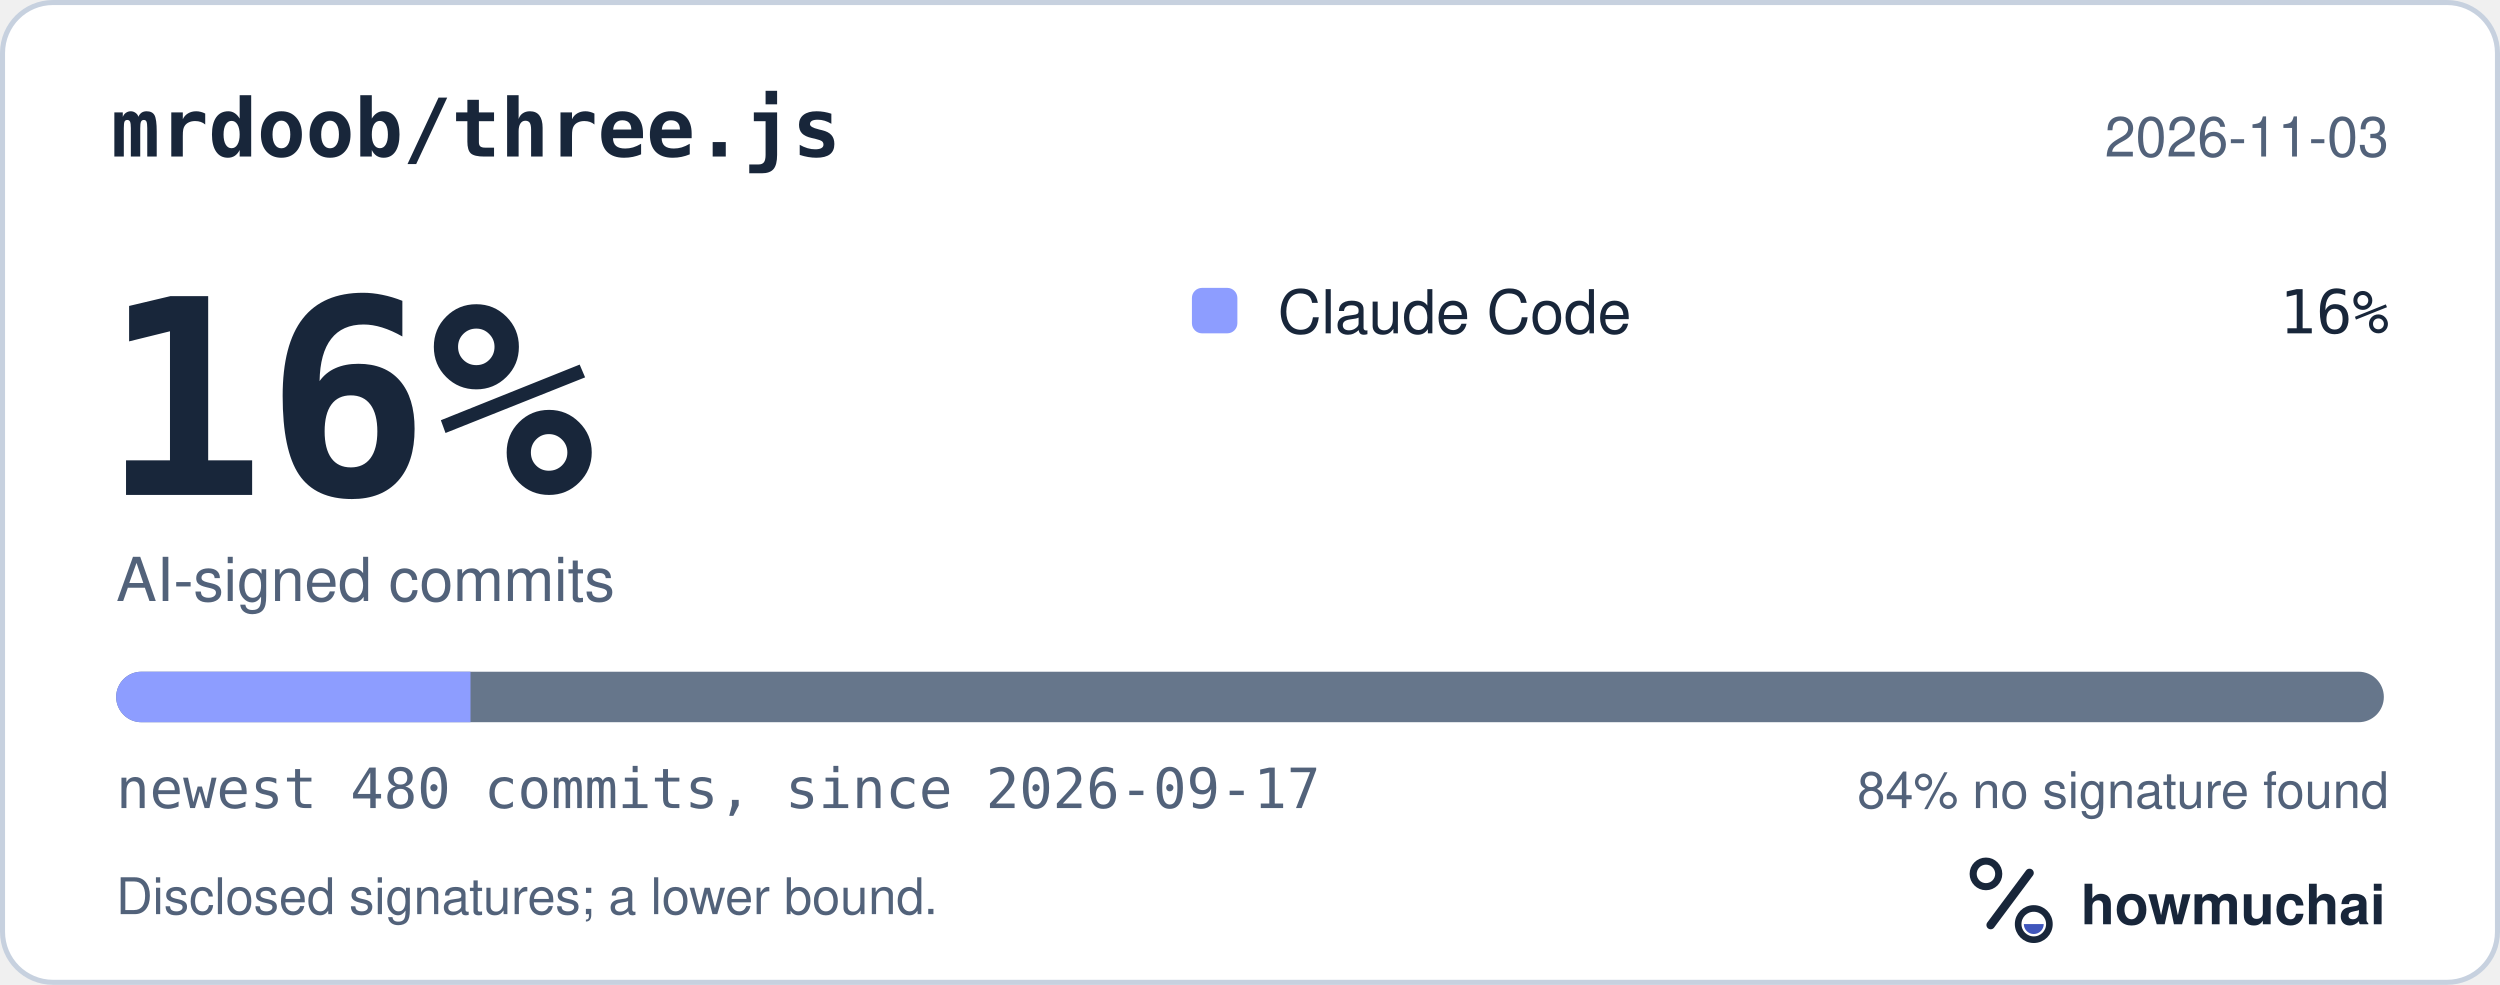
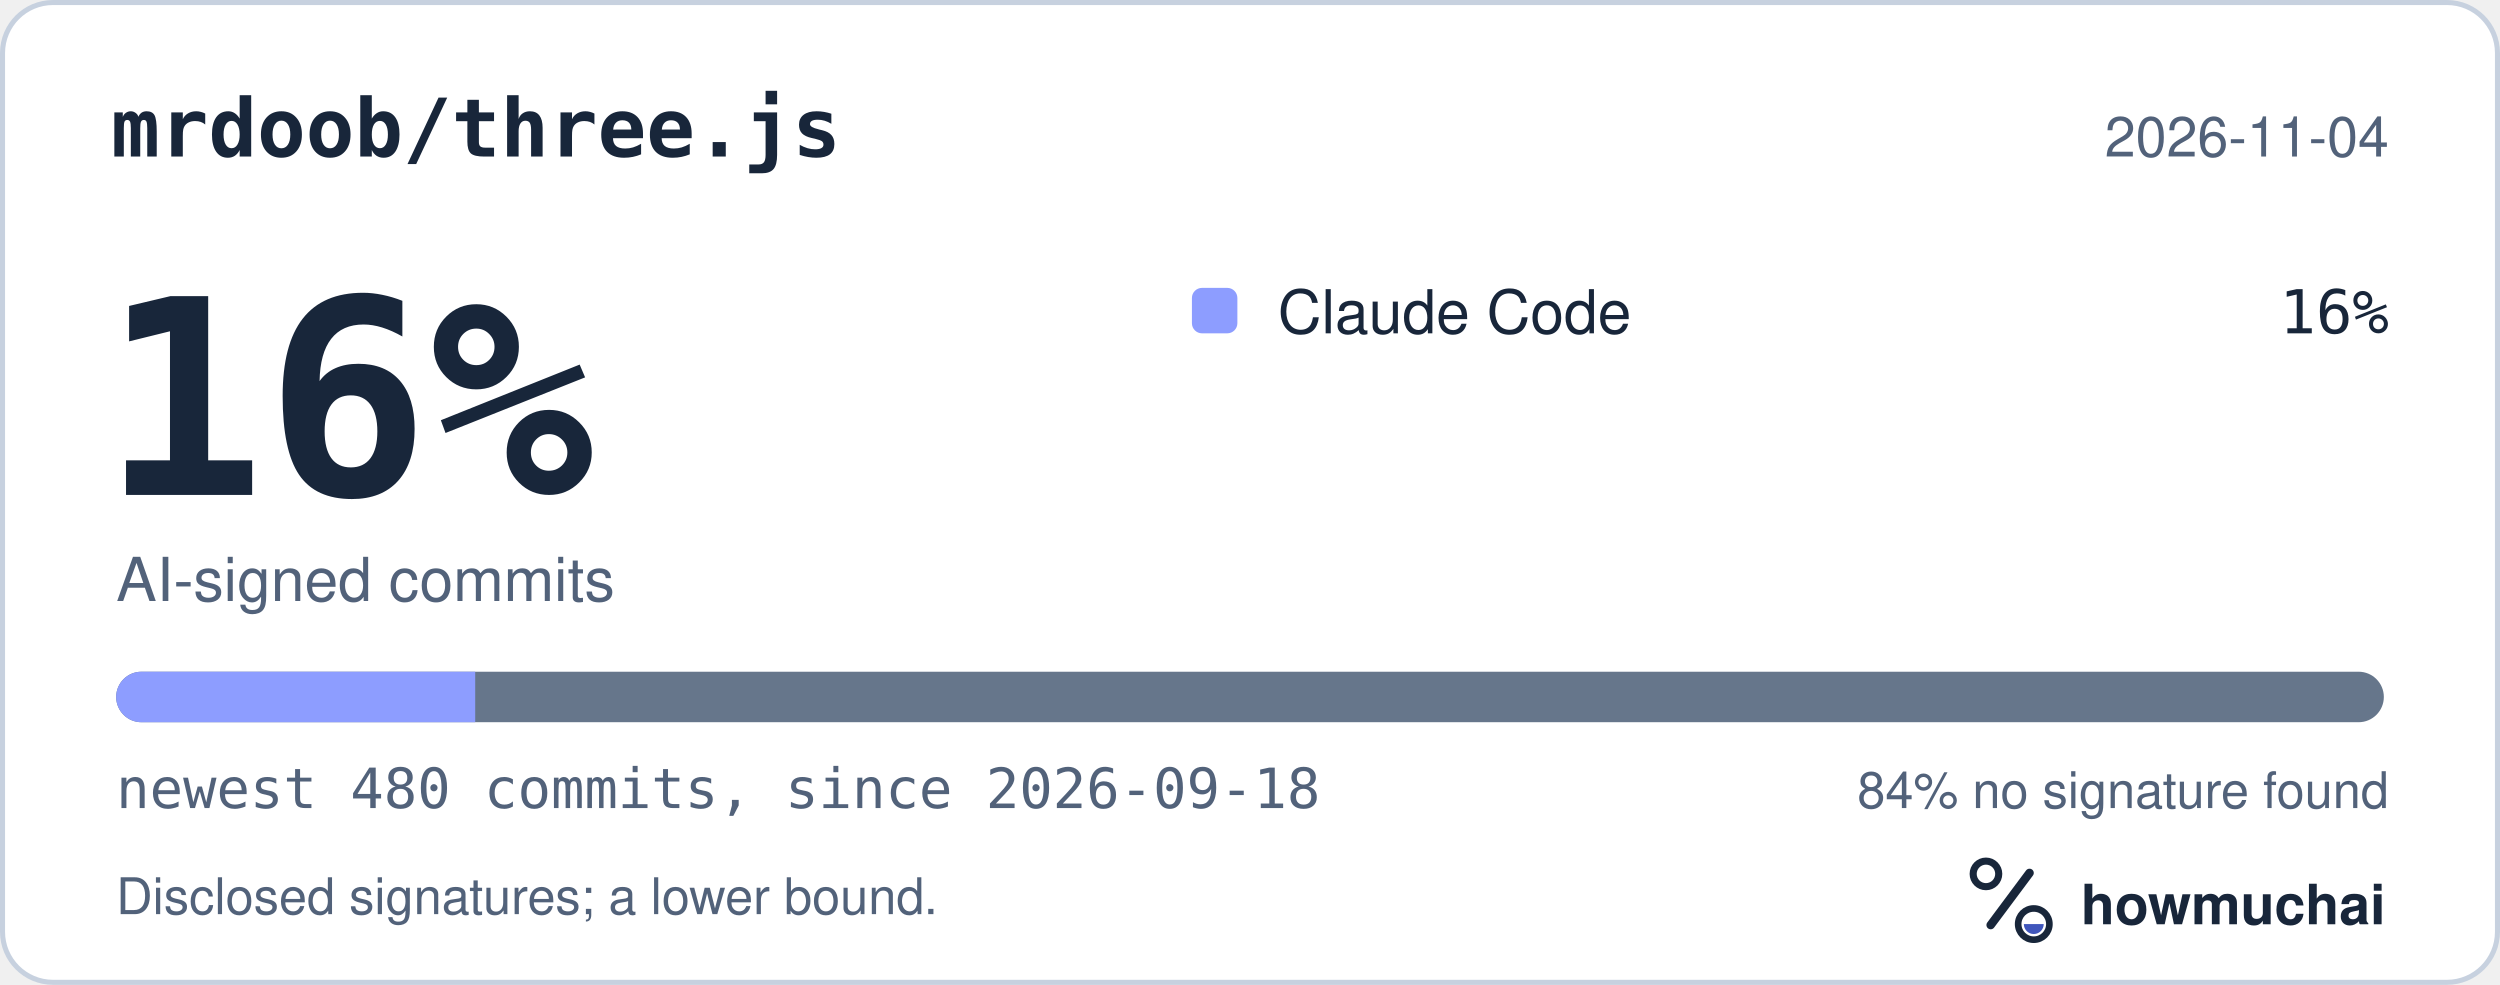
<svg xmlns="http://www.w3.org/2000/svg" width="495" height="195" viewBox="0 0 495 195" role="img" aria-labelledby="hm-t hm-d">
  <rect x="0.5" y="0.5" width="494" height="194" rx="10" fill="#FFFFFF" stroke="#C7D1DF" />
  <text x="22" y="31" fill="#18263A" font-family="ui-monospace, SF Mono, Menlo, Consolas, IBM Plex Mono, monospace" font-size="16" font-weight="600">mrdoob/three.js</text>
-   <text x="473" y="31" fill="#52627A" font-family="-apple-system, BlinkMacSystemFont, Segoe UI, Helvetica, Arial, Fira Sans, sans-serif" font-size="11" text-anchor="end">2026-11-03</text>
+   <text x="473" y="31" fill="#52627A" font-family="-apple-system, BlinkMacSystemFont, Segoe UI, Helvetica, Arial, Fira Sans, sans-serif" font-size="11" text-anchor="end">2026-11-04</text>
  <text x="20" y="98" fill="#18263A" font-family="ui-monospace, SF Mono, Menlo, Consolas, IBM Plex Mono, monospace" font-size="54" font-weight="700">16%</text>
  <text x="23" y="119" fill="#52627A" font-family="-apple-system, BlinkMacSystemFont, Segoe UI, Helvetica, Arial, Fira Sans, sans-serif" font-size="12">AI-signed commits</text>
  <rect x="236" y="57" width="9" height="9" rx="2" fill="#8D9DFF" />
  <text x="253" y="66" fill="#18263A" font-family="-apple-system, BlinkMacSystemFont, Segoe UI, Helvetica, Arial, Fira Sans, sans-serif" font-size="12">Claude Code</text>
  <text x="473" y="66" fill="#18263A" font-family="ui-monospace, SF Mono, Menlo, Consolas, IBM Plex Mono, monospace" font-size="12" text-anchor="end">16%</text>
  <defs>
    <clipPath id="hm-bar">
      <rect x="23" y="133" width="449" height="10" rx="5" />
    </clipPath>
  </defs>
  <rect x="23" y="133" width="449" height="10" rx="5" fill="#66768B" />
  <g clip-path="url(#hm-bar)">
-     <rect x="23.00" y="133" width="70.16" height="10" fill="#8D9DFF" />
+     <rect x="23.00" y="133" width="71.09" height="10" fill="#8D9DFF" />
  </g>
-   <text x="23" y="160" fill="#52627A" font-family="ui-monospace, SF Mono, Menlo, Consolas, IBM Plex Mono, monospace" font-size="11">newest 480 commits, since 2026-09-17</text>
+   <text x="23" y="160" fill="#52627A" font-family="ui-monospace, SF Mono, Menlo, Consolas, IBM Plex Mono, monospace" font-size="11">newest 480 commits, since 2026-09-18</text>
  <text x="473" y="160" fill="#52627A" font-family="-apple-system, BlinkMacSystemFont, Segoe UI, Helvetica, Arial, Fira Sans, sans-serif" font-size="10" text-anchor="end">84% no signature found</text>
  <text x="23" y="181" fill="#52627A" font-family="-apple-system, BlinkMacSystemFont, Segoe UI, Helvetica, Arial, Fira Sans, sans-serif" font-size="10">Disclosed signatures; a lower bound.</text>
  <g transform="translate(386 166) scale(0.046875)">
    <circle cx="154" cy="150" r="54" fill="none" stroke="#18263A" stroke-width="30" />
    <path d="M174 366 338 146" fill="none" stroke="#18263A" stroke-width="36" stroke-linecap="round" />
    <circle cx="356" cy="362" r="66" fill="none" stroke="#18263A" stroke-width="28" />
    <path d="M314 362a42 42 0 0 0 84 0Z" fill="#4056BC" />
  </g>
  <text x="412" y="183" fill="#18263A" font-family="-apple-system, BlinkMacSystemFont, Segoe UI, Helvetica, Arial, Fira Sans, sans-serif" font-size="11" font-weight="650">howmuchai</text>
</svg>
